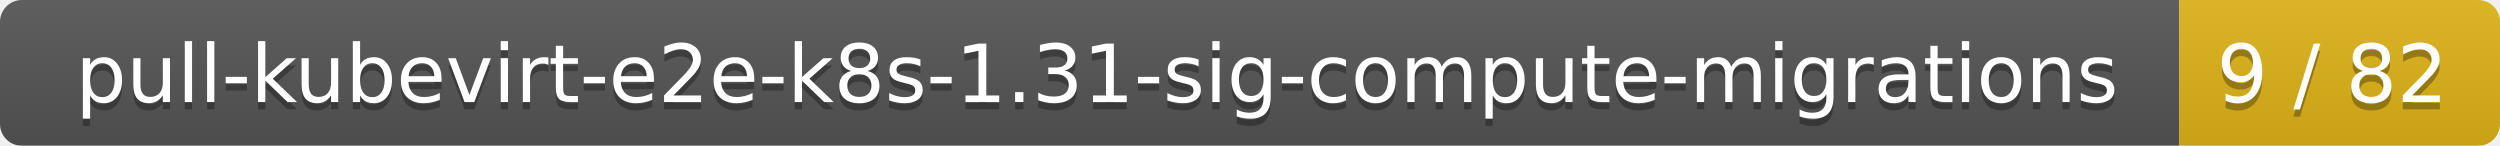
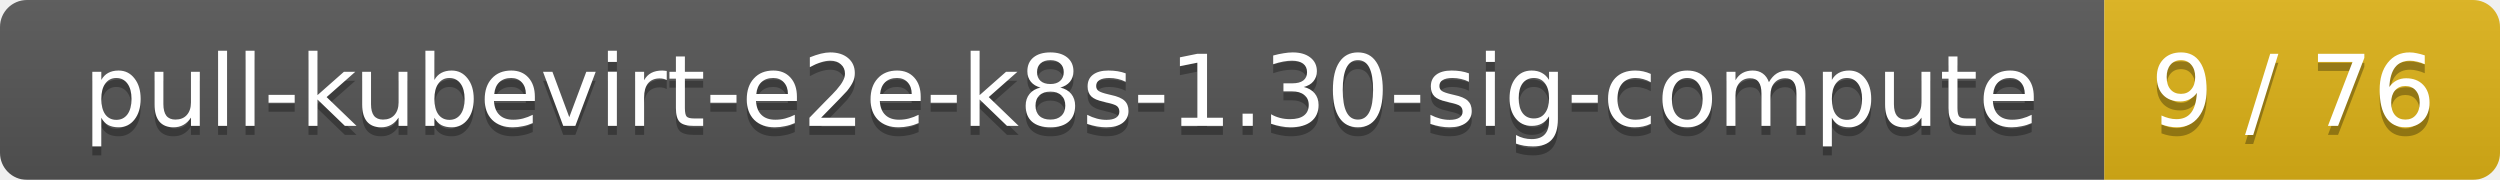
- <svg xmlns="http://www.w3.org/2000/svg" width="343" height="20">
+ <svg xmlns="http://www.w3.org/2000/svg" width="278" height="20">
  <linearGradient id="smooth" x2="0" y2="100%">
    <stop offset="0" stop-color="#bbb" stop-opacity=".1" />
    <stop offset="1" stop-opacity=".1" />
  </linearGradient>
  <mask id="round">
-     <rect width="343" height="20" rx="3" fill="#fff" />
+     <rect width="278" height="20" rx="3" fill="#fff" />
  </mask>
  <g mask="url(#round)">
-     <rect width="299" height="20" fill="#555" />
-     <rect x="299" width="44" height="20" fill="#dfb317" />
-     <rect width="343" height="20" fill="url(#smooth)" />
+     <rect width="234" height="20" fill="#555" />
+     <rect x="234" width="44" height="20" fill="#dfb317" />
+     <rect width="278" height="20" fill="url(#smooth)" />
  </g>
  <g fill="#fff" text-anchor="middle" font-family="DejaVu Sans,Verdana,Geneva,sans-serif" font-size="11">
-     <text x="150.5" y="15" fill="#010101" fill-opacity=".3">pull-kubevirt-e2e-k8s-1.31-sig-compute-migrations</text>
-     <text x="150.5" y="14">pull-kubevirt-e2e-k8s-1.31-sig-compute-migrations</text>
-     <text x="320" y="15" fill="#010101" fill-opacity=".3">9 / 82</text>
-     <text x="320" y="14">9 / 82</text>
+     <text x="118" y="15" fill="#010101" fill-opacity=".3">pull-kubevirt-e2e-k8s-1.30-sig-compute</text>
+     <text x="118" y="14">pull-kubevirt-e2e-k8s-1.30-sig-compute</text>
+     <text x="255" y="15" fill="#010101" fill-opacity=".3">9 / 76</text>
+     <text x="255" y="14">9 / 76</text>
  </g>
</svg>
